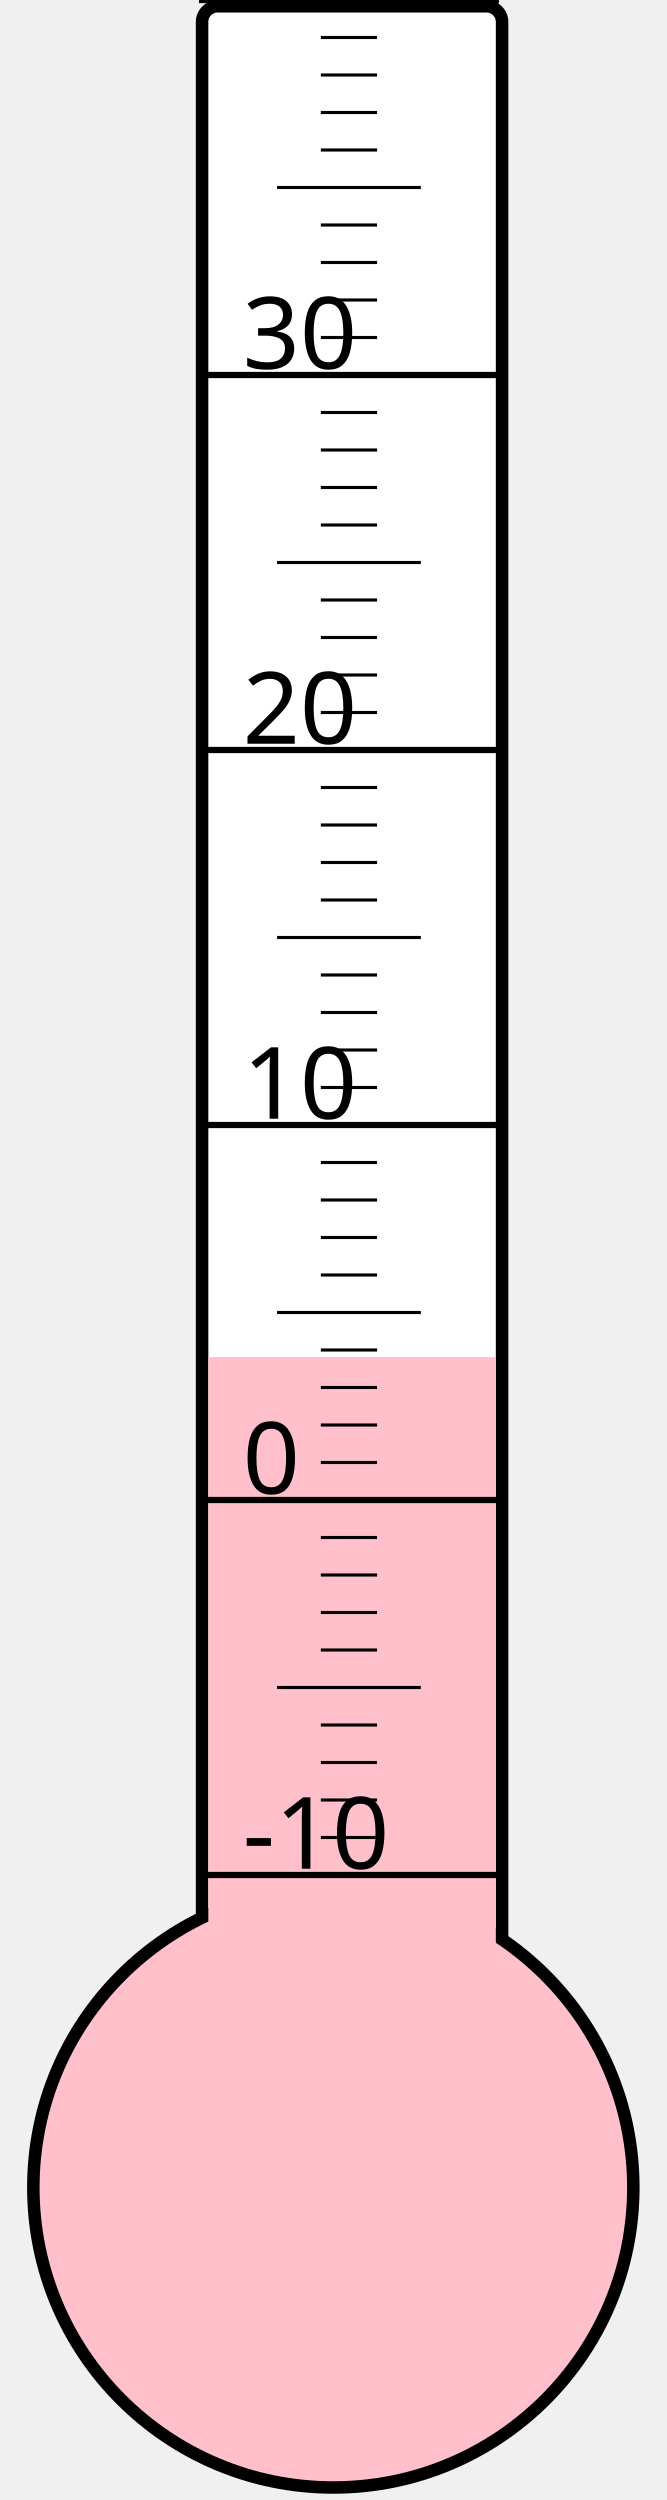
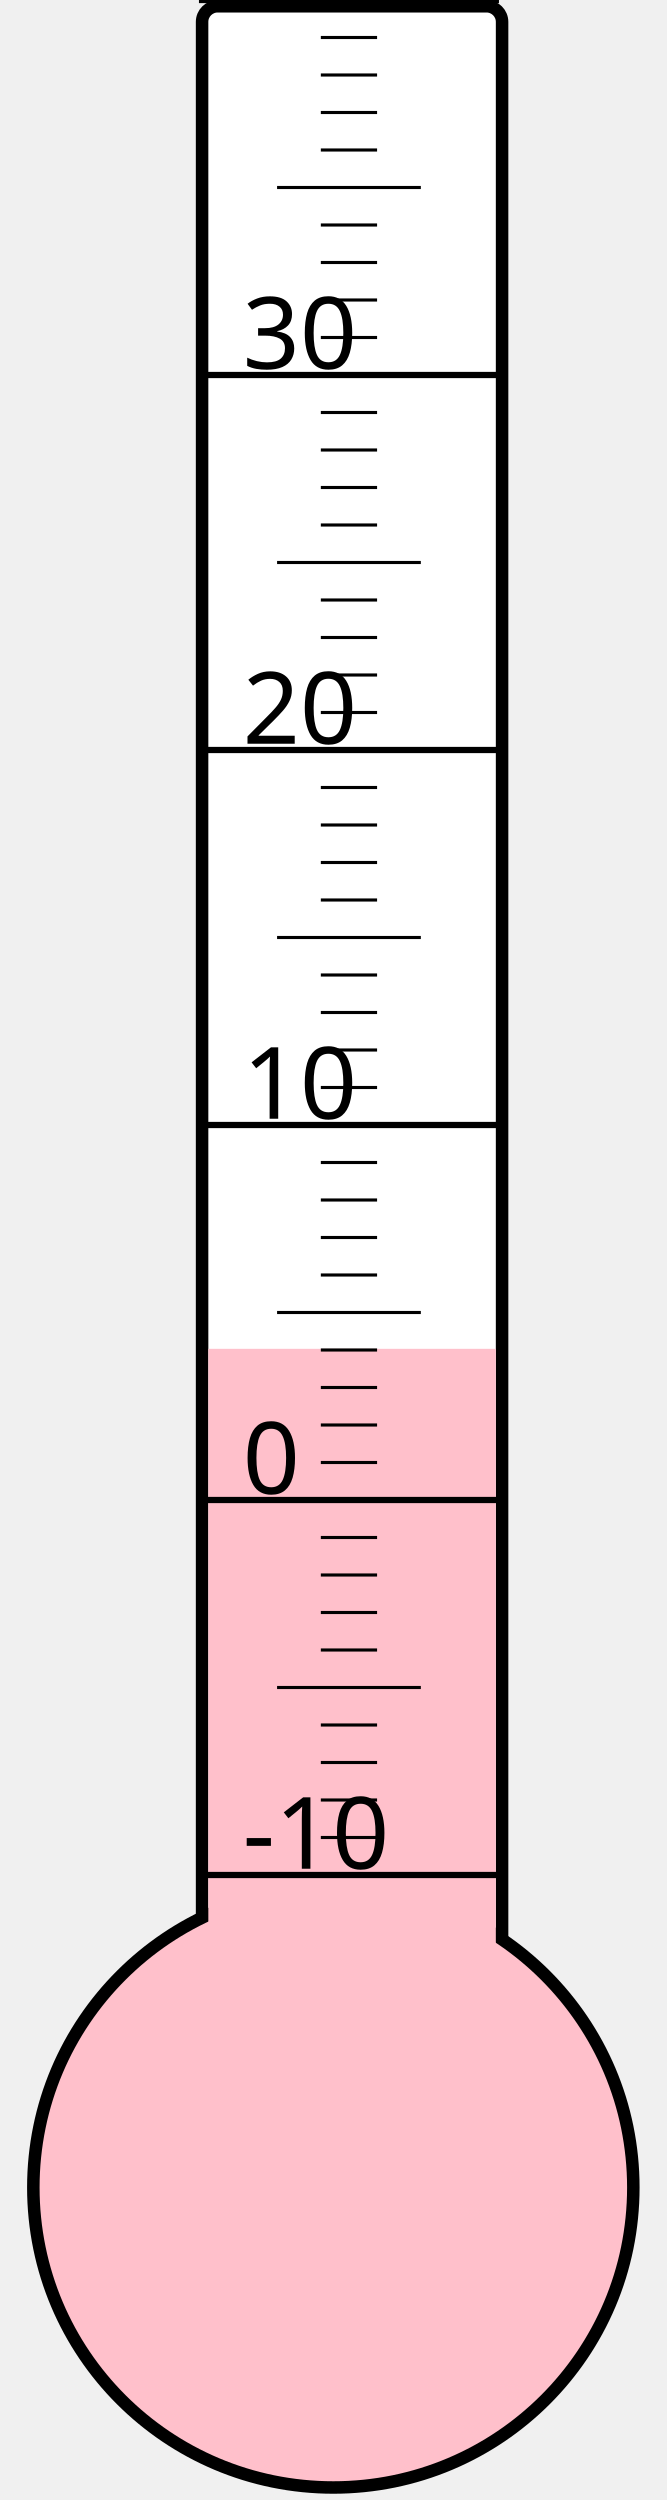
<svg xmlns="http://www.w3.org/2000/svg" width="40px" height="150px" viewBox="0 0 200 800">
  <rect width="200" height="800" x="0" y="0" style="fill: #ffffeb; fill-opacity: 0;" />
  <rect width="96" height="680" x="58" y="2" rx="5" ry="5" style="fill: white; fill-opacity: 1; stroke: black; stroke-width: 4;" />
  <circle cx="100" cy="700" r="96" style="fill: pink; stroke: black; stroke-width: 4;" />
-   <rect width="92" height="265.75" x="60" y="434.25" style="fill: pink; fill-opacity: 1; stroke-width: 0;" />
+   <rect width="92" height="268.375" x="60" y="431.625" style="fill: pink; fill-opacity: 1; stroke-width: 0;" />
  <text x="71" y="598" style="font-family: sans-serif; font-size: 24pt;">-10</text>
  <text x="71" y="478" style="font-family: sans-serif; font-size: 24pt;">0</text>
  <text x="71" y="358" style="font-family: sans-serif; font-size: 24pt;">10</text>
  <text x="71" y="238" style="font-family: sans-serif; font-size: 24pt;">20</text>
  <text x="71" y="118" style="font-family: sans-serif; font-size: 24pt;">30</text>
  <g style="stroke: black;">
    <line x1="57" y1="600" x2="153" y2="600" style="stroke-width: 2;" />
    <line x1="96" y1="588" x2="114" y2="588" style="stroke-width: 1;" />
    <line x1="96" y1="576" x2="114" y2="576" style="stroke-width: 1;" />
    <line x1="96" y1="564" x2="114" y2="564" style="stroke-width: 1;" />
    <line x1="96" y1="552" x2="114" y2="552" style="stroke-width: 1;" />
    <line x1="82" y1="540" x2="128" y2="540" style="stroke-width: 1;" />
    <line x1="96" y1="528" x2="114" y2="528" style="stroke-width: 1;" />
    <line x1="96" y1="516" x2="114" y2="516" style="stroke-width: 1;" />
    <line x1="96" y1="504" x2="114" y2="504" style="stroke-width: 1;" />
    <line x1="96" y1="492" x2="114" y2="492" style="stroke-width: 1;" />
    <line x1="57" y1="480" x2="153" y2="480" style="stroke-width: 2;" />
    <line x1="96" y1="468" x2="114" y2="468" style="stroke-width: 1;" />
    <line x1="96" y1="456" x2="114" y2="456" style="stroke-width: 1;" />
    <line x1="96" y1="444" x2="114" y2="444" style="stroke-width: 1;" />
    <line x1="96" y1="432" x2="114" y2="432" style="stroke-width: 1;" />
    <line x1="82" y1="420" x2="128" y2="420" style="stroke-width: 1;" />
    <line x1="96" y1="408" x2="114" y2="408" style="stroke-width: 1;" />
    <line x1="96" y1="396" x2="114" y2="396" style="stroke-width: 1;" />
    <line x1="96" y1="384" x2="114" y2="384" style="stroke-width: 1;" />
    <line x1="96" y1="372" x2="114" y2="372" style="stroke-width: 1;" />
    <line x1="57" y1="360" x2="153" y2="360" style="stroke-width: 2;" />
    <line x1="96" y1="348" x2="114" y2="348" style="stroke-width: 1;" />
    <line x1="96" y1="336" x2="114" y2="336" style="stroke-width: 1;" />
    <line x1="96" y1="324" x2="114" y2="324" style="stroke-width: 1;" />
    <line x1="96" y1="312" x2="114" y2="312" style="stroke-width: 1;" />
    <line x1="82" y1="300" x2="128" y2="300" style="stroke-width: 1;" />
    <line x1="96" y1="288" x2="114" y2="288" style="stroke-width: 1;" />
    <line x1="96" y1="276" x2="114" y2="276" style="stroke-width: 1;" />
    <line x1="96" y1="264" x2="114" y2="264" style="stroke-width: 1;" />
    <line x1="96" y1="252" x2="114" y2="252" style="stroke-width: 1;" />
    <line x1="57" y1="240" x2="153" y2="240" style="stroke-width: 2;" />
    <line x1="96" y1="228" x2="114" y2="228" style="stroke-width: 1;" />
    <line x1="96" y1="216" x2="114" y2="216" style="stroke-width: 1;" />
    <line x1="96" y1="204" x2="114" y2="204" style="stroke-width: 1;" />
    <line x1="96" y1="192" x2="114" y2="192" style="stroke-width: 1;" />
    <line x1="82" y1="180" x2="128" y2="180" style="stroke-width: 1;" />
    <line x1="96" y1="168" x2="114" y2="168" style="stroke-width: 1;" />
    <line x1="96" y1="156" x2="114" y2="156" style="stroke-width: 1;" />
    <line x1="96" y1="144" x2="114" y2="144" style="stroke-width: 1;" />
    <line x1="96" y1="132" x2="114" y2="132" style="stroke-width: 1;" />
    <line x1="57" y1="120" x2="153" y2="120" style="stroke-width: 2;" />
    <line x1="96" y1="108" x2="114" y2="108" style="stroke-width: 1;" />
    <line x1="96" y1="96" x2="114" y2="96" style="stroke-width: 1;" />
    <line x1="96" y1="84" x2="114" y2="84" style="stroke-width: 1;" />
    <line x1="96" y1="72" x2="114" y2="72" style="stroke-width: 1;" />
    <line x1="82" y1="60" x2="128" y2="60" style="stroke-width: 1;" />
    <line x1="96" y1="48" x2="114" y2="48" style="stroke-width: 1;" />
    <line x1="96" y1="36" x2="114" y2="36" style="stroke-width: 1;" />
    <line x1="96" y1="24" x2="114" y2="24" style="stroke-width: 1;" />
    <line x1="96" y1="12" x2="114" y2="12" style="stroke-width: 1;" />
    <line x1="57" y1="0" x2="153" y2="0" style="stroke-width: 2;" />
  </g>
</svg>
